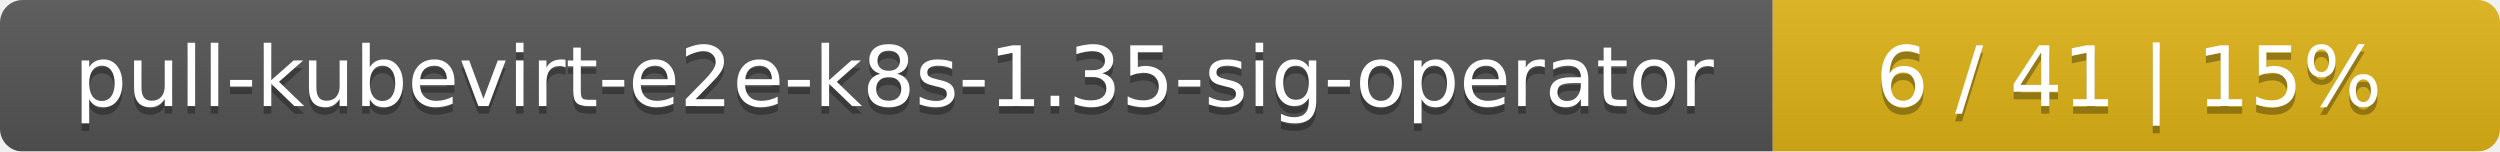
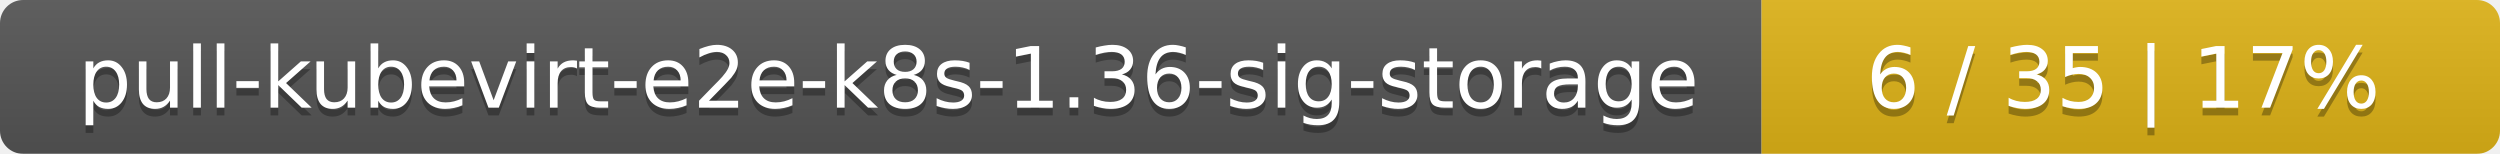
- <svg xmlns="http://www.w3.org/2000/svg" width="330" height="20">
+ <svg xmlns="http://www.w3.org/2000/svg" width="325" height="20">
  <linearGradient id="smooth" x2="0" y2="100%">
    <stop offset="0" stop-color="#bbb" stop-opacity=".1" />
    <stop offset="1" stop-opacity=".1" />
  </linearGradient>
  <mask id="round">
-     <rect width="330" height="20" rx="3" fill="#fff" />
+     <rect width="325" height="20" rx="3" fill="#fff" />
  </mask>
  <g mask="url(#round)">
-     <rect width="234" height="20" fill="#555" />
-     <rect x="234" width="96" height="20" fill="#dfb317" />
-     <rect width="330" height="20" fill="url(#smooth)" />
+     <rect width="229" height="20" fill="#555" />
+     <rect x="229" width="96" height="20" fill="#dfb317" />
+     <rect width="325" height="20" fill="url(#smooth)" />
  </g>
  <g fill="#fff" text-anchor="middle" font-family="DejaVu Sans,Verdana,Geneva,sans-serif" font-size="11">
-     <text x="118" y="15" fill="#010101" fill-opacity=".3">pull-kubevirt-e2e-k8s-1.35-sig-operator</text>
-     <text x="118" y="14">pull-kubevirt-e2e-k8s-1.35-sig-operator</text>
-     <text x="281" y="15" fill="#010101" fill-opacity=".3">6 / 41    |    15%</text>
-     <text x="281" y="14">6 / 41    |    15%</text>
+     <text x="115.5" y="15" fill="#010101" fill-opacity=".3">pull-kubevirt-e2e-k8s-1.36-sig-storage</text>
+     <text x="115.5" y="14">pull-kubevirt-e2e-k8s-1.36-sig-storage</text>
+     <text x="276" y="15" fill="#010101" fill-opacity=".3">6 / 35    |    17%</text>
+     <text x="276" y="14">6 / 35    |    17%</text>
  </g>
</svg>
